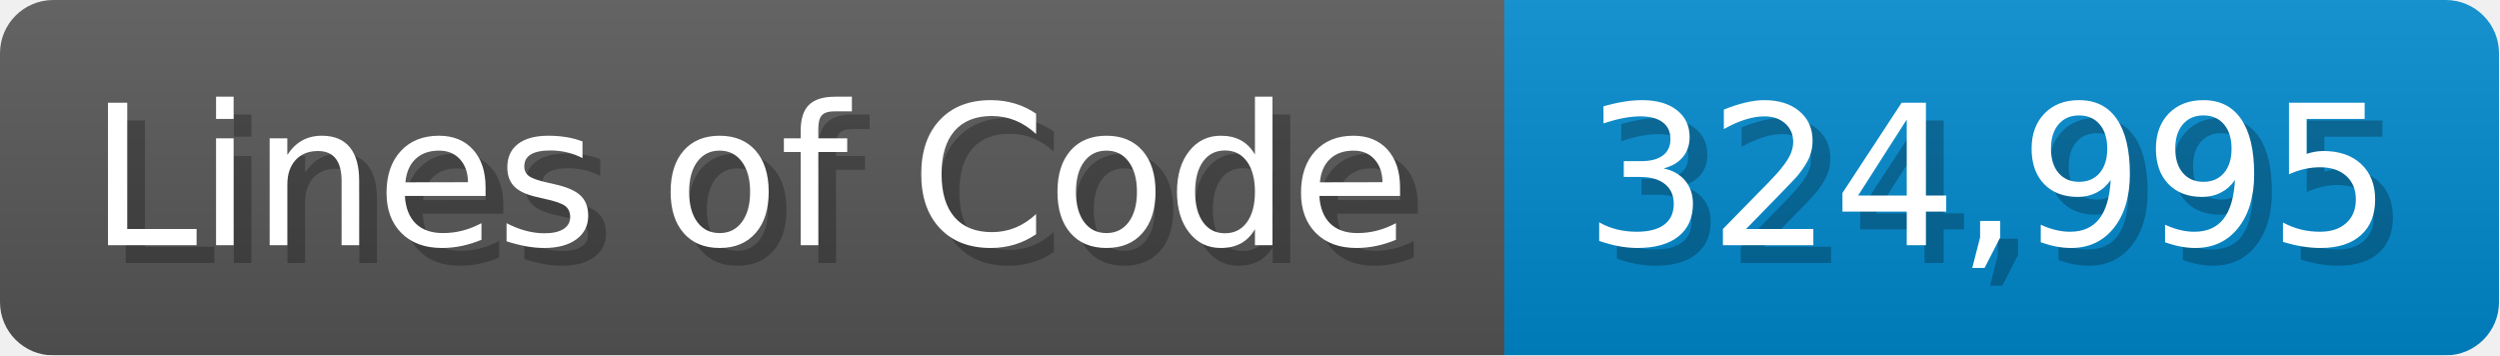
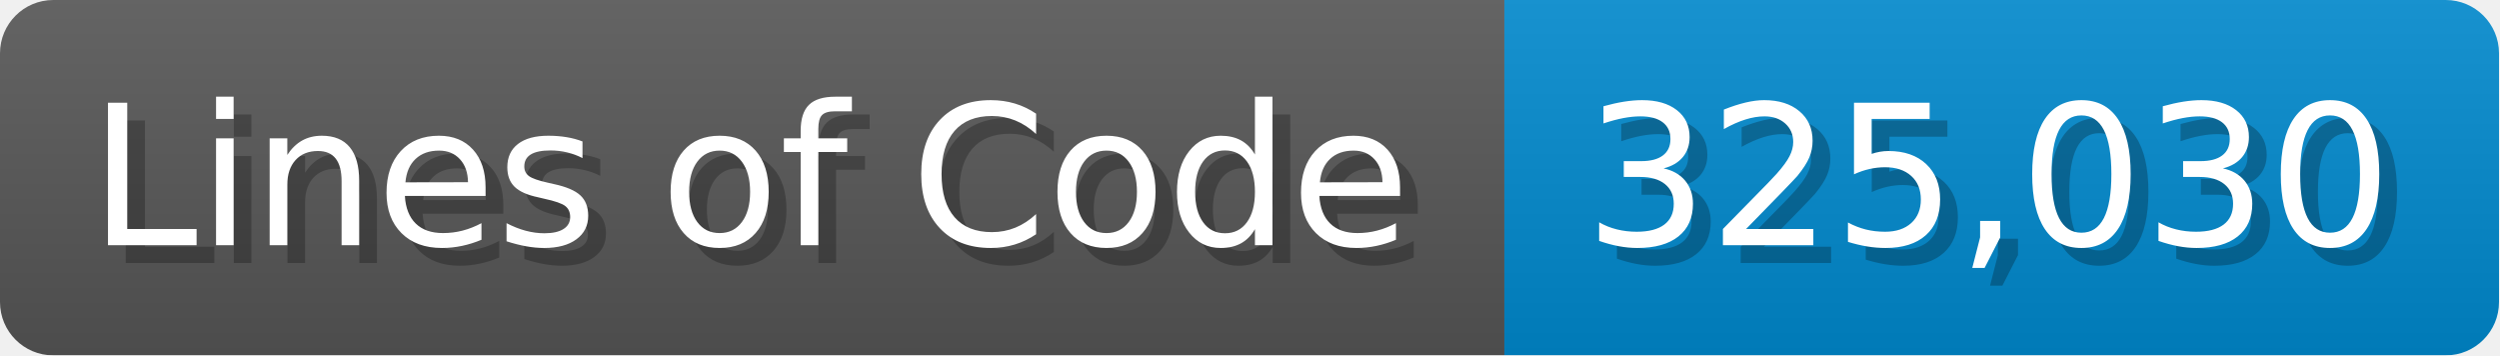
<svg xmlns="http://www.w3.org/2000/svg" width="140.7" height="20" viewBox="0 0 1407 200">
  <linearGradient id="a" x2="0" y2="100%">
    <stop offset="0" stop-opacity=".1" stop-color="#EEE" />
    <stop offset="1" stop-opacity=".1" />
  </linearGradient>
  <mask id="m">
    <rect width="1407" height="200" rx="30" fill="#FFF" />
  </mask>
  <g mask="url(#m)">
    <rect width="847" height="200" fill="#555" />
    <rect width="560" height="200" fill="#08C" x="847" />
    <rect width="1407" height="200" fill="url(#a)" />
  </g>
  <g fill="#fff" text-anchor="start" font-family="Verdana,DejaVu Sans,sans-serif" font-size="110">
    <text x="60" y="148" textLength="747" fill="#000" opacity="0.25">Lines of Code</text>
    <text x="50" y="138" textLength="747">Lines of Code</text>
-     <text x="902" y="148" textLength="460" fill="#000" opacity="0.25">324,995</text>
-     <text x="892" y="138" textLength="460">324,995</text>
+     <text x="902" y="148" textLength="460" fill="#000" opacity="0.25">325,030</text>
+     <text x="892" y="138" textLength="460">325,030</text>
  </g>
</svg>
